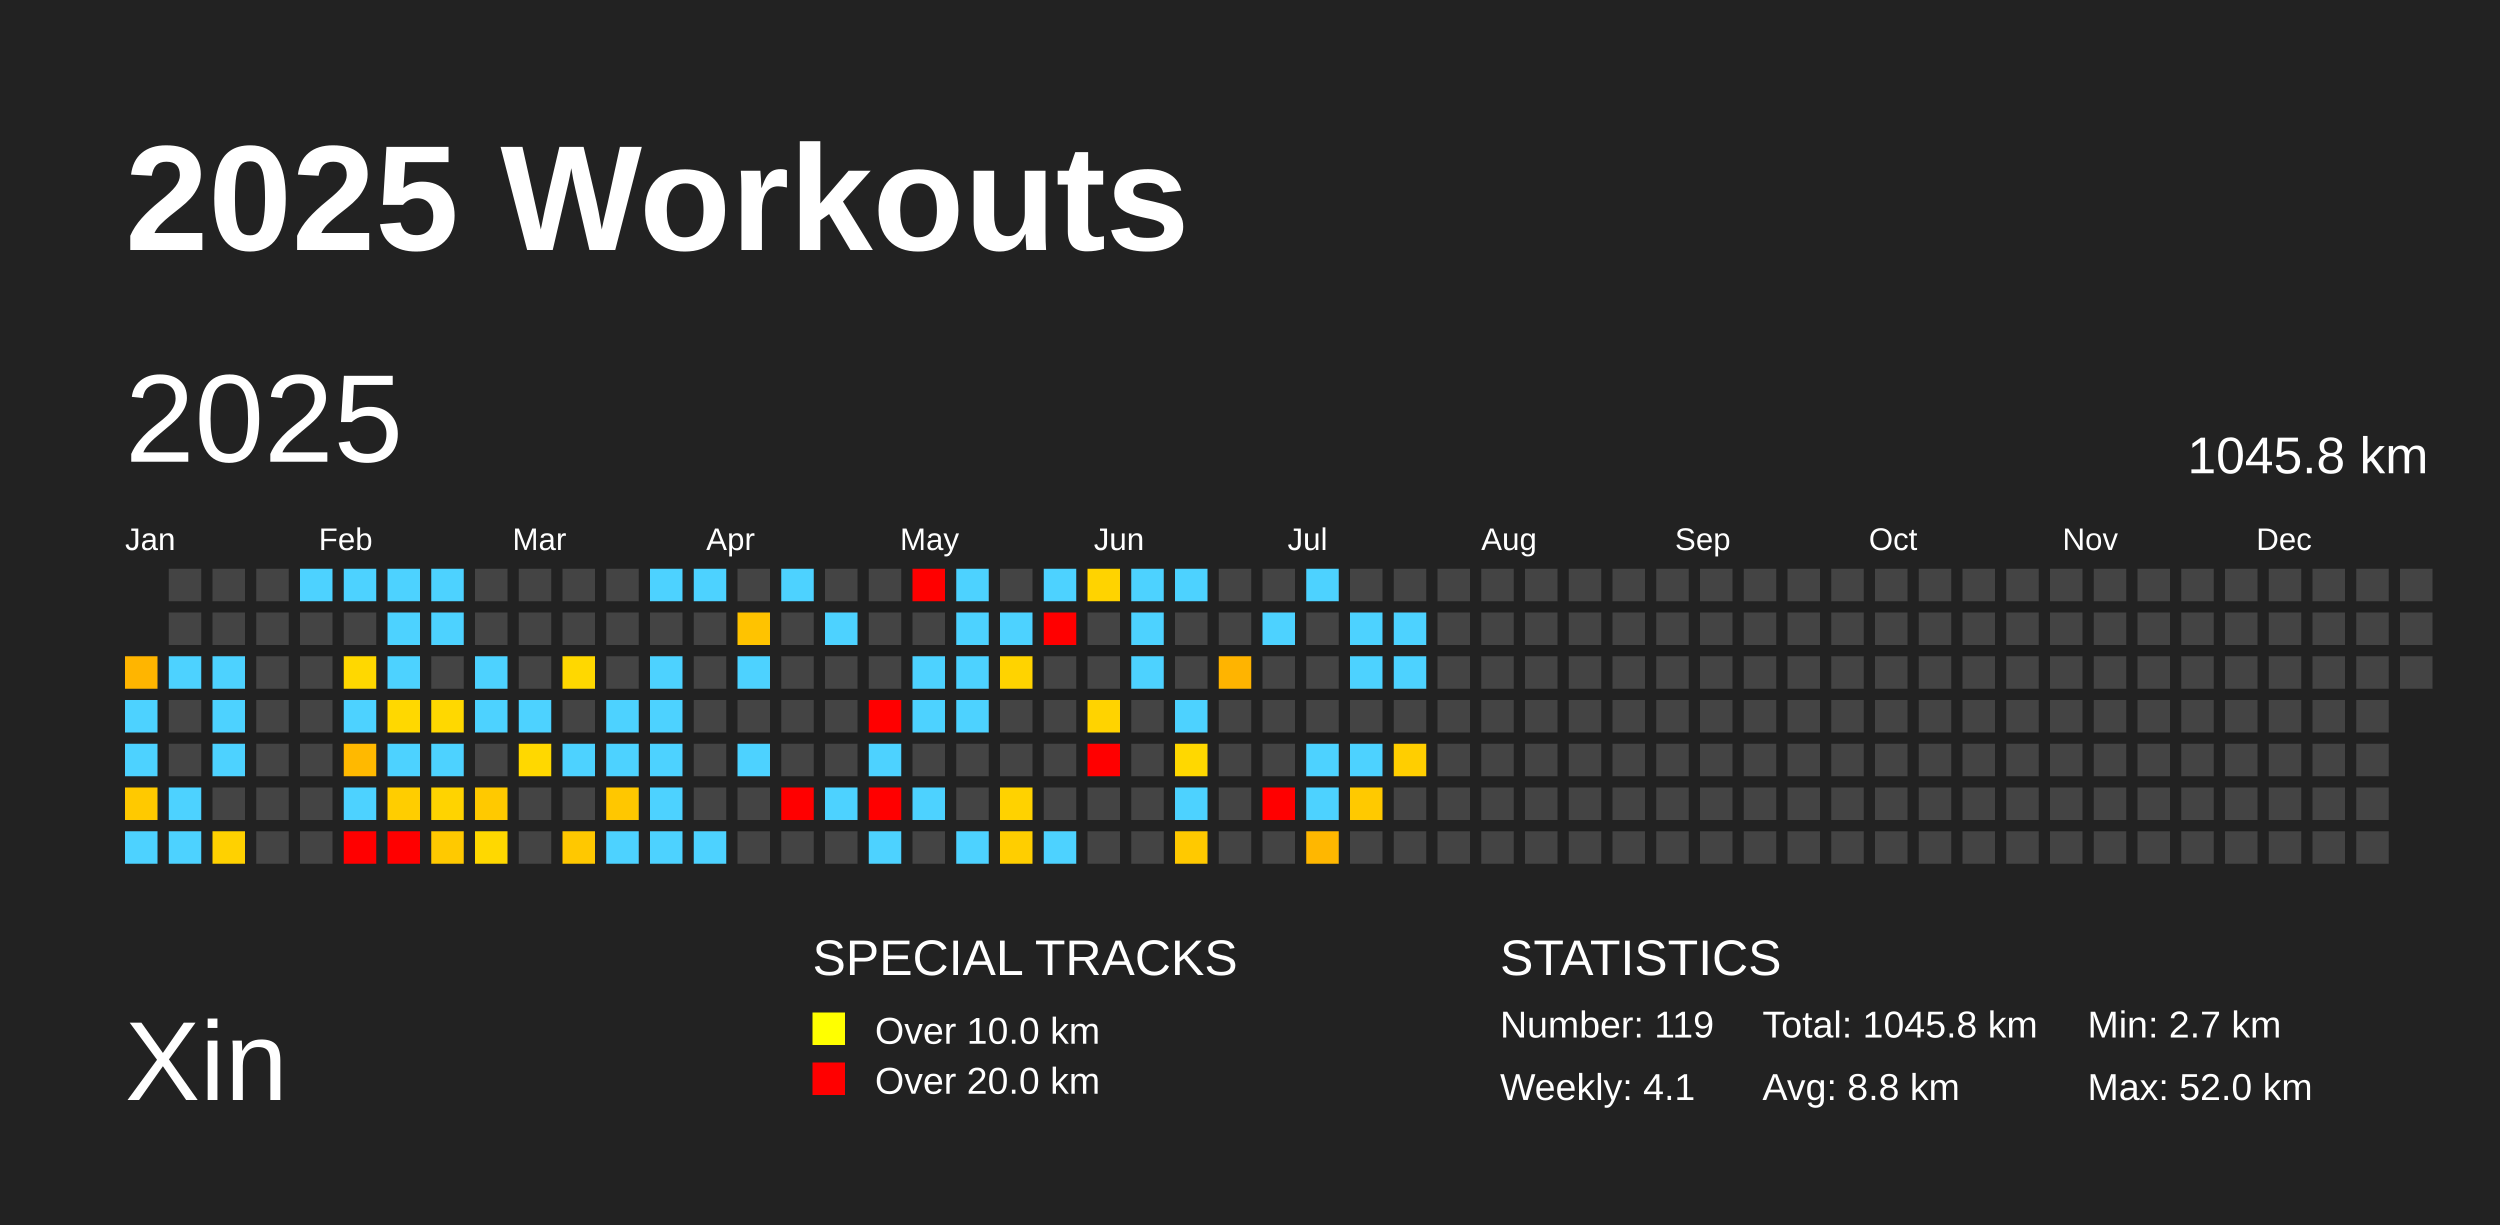
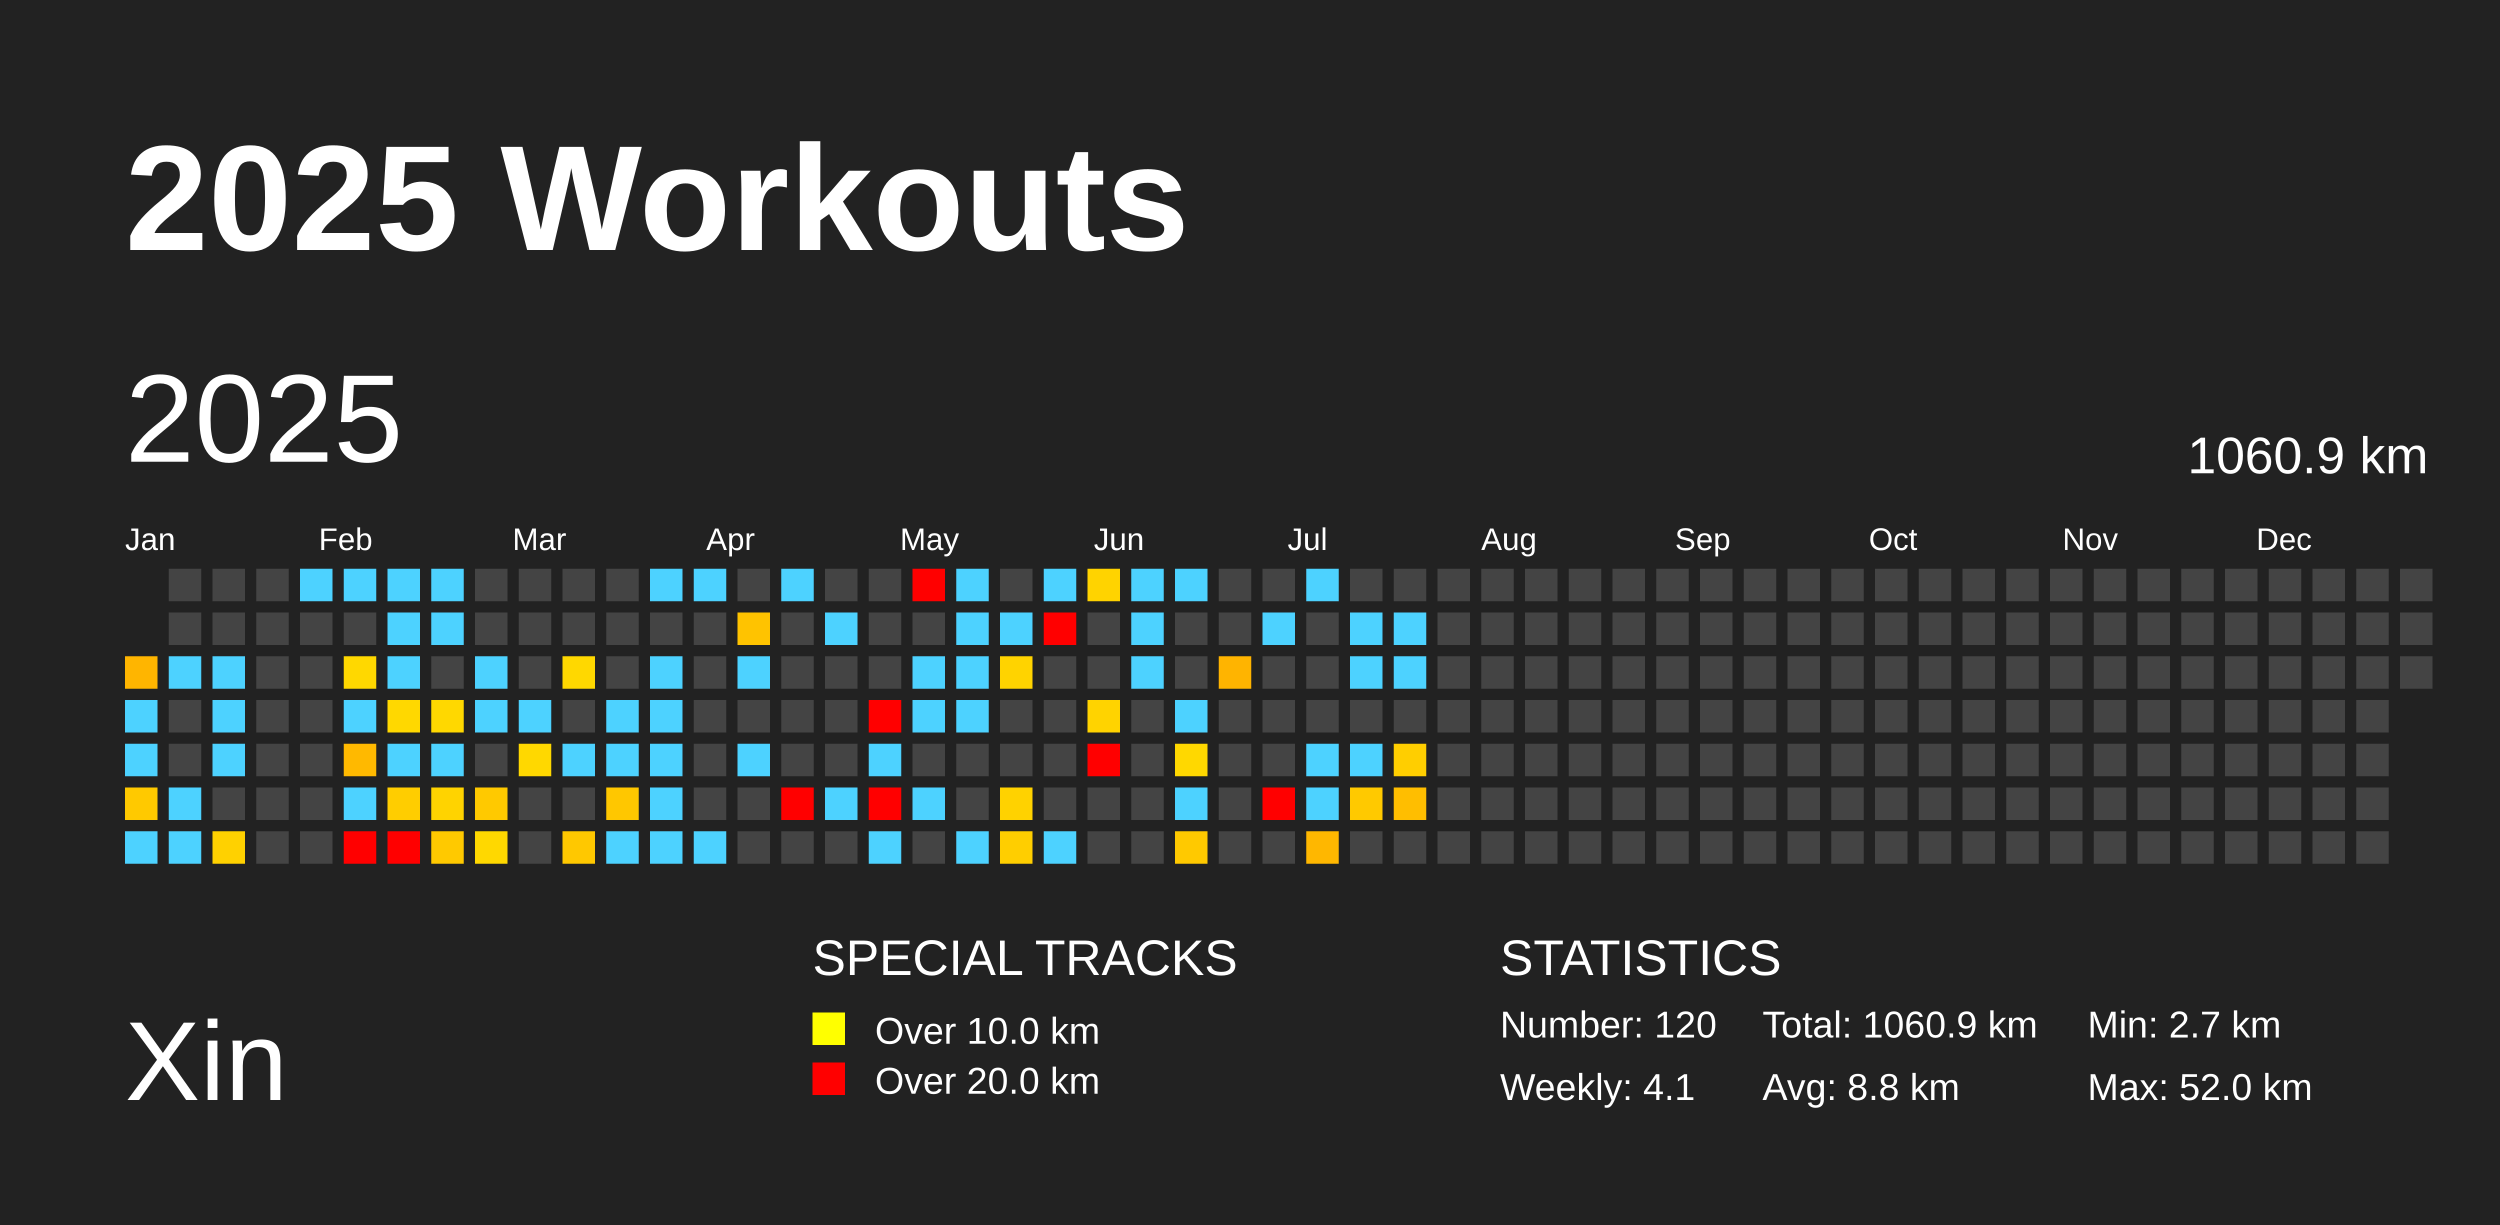
<svg xmlns="http://www.w3.org/2000/svg" baseProfile="full" height="98mm" version="1.1" viewBox="0,0,200,98" width="200mm">
  <defs />
  <rect fill="#222222" height="98" width="200" x="0" y="0" />
  <text fill="#FFFFFF" style="font-size:12px; font-family:Arial; font-weight:bold;" x="10" y="20">2025 Workouts</text>
  <text fill="#FFFFFF" style="font-size:9px; font-family:Arial" x="10" y="88">Xin</text>
  <text fill="#FFFFFF" style="font-size:4px; font-family:Arial" x="65" y="78">SPECIAL TRACKS</text>
  <rect fill="yellow" height="2.6" width="2.6" x="65" y="81" />
  <text fill="#FFFFFF" style="font-size:3px; font-family:Arial" x="70" y="83.5">Over 10.0 km</text>
  <rect fill="red" height="2.6" width="2.6" x="65" y="85" />
  <text fill="#FFFFFF" style="font-size:3px; font-family:Arial" x="70" y="87.5">Over 20.0 km</text>
  <text fill="#FFFFFF" style="font-size:4px; font-family:Arial" x="120" y="78">STATISTICS</text>
-   <text fill="#FFFFFF" style="font-size:3px; font-family:Arial" x="120" y="83">Number: 119</text>
+   <text fill="#FFFFFF" style="font-size:3px; font-family:Arial" x="120" y="83">Number: 120</text>
  <text fill="#FFFFFF" style="font-size:3px; font-family:Arial" x="120" y="88">Weekly: 4.1</text>
-   <text fill="#FFFFFF" style="font-size:3px; font-family:Arial" x="141" y="83">Total: 1045.8 km</text>
+   <text fill="#FFFFFF" style="font-size:3px; font-family:Arial" x="141" y="83">Total: 1060.9 km</text>
  <text fill="#FFFFFF" style="font-size:3px; font-family:Arial" x="141" y="88">Avg: 8.8 km</text>
  <text fill="#FFFFFF" style="font-size:3px; font-family:Arial" x="167" y="83">Min: 2.7 km</text>
  <text fill="#FFFFFF" style="font-size:3px; font-family:Arial" x="167" y="88">Max: 52.0 km</text>
  <text dominant-baseline="hanging" fill="#FFFFFF" style="font-size:10.0px; font-family:Arial;" x="10" y="30">2025</text>
-   <text dominant-baseline="hanging" fill="#FFFFFF" style="font-size:4.125px; font-family:Arial;" x="175" y="35">1045.8 km</text>
+   <text dominant-baseline="hanging" fill="#FFFFFF" style="font-size:4.125px; font-family:Arial;" x="175" y="35">1060.9 km</text>
  <text fill="#FFFFFF" style="font-size:2.5px; font-family:Arial" x="10.0" y="44">Jan</text>
  <text fill="#FFFFFF" style="font-size:2.5px; font-family:Arial" x="25.5" y="44">Feb</text>
  <text fill="#FFFFFF" style="font-size:2.5px; font-family:Arial" x="41.0" y="44">Mar</text>
  <text fill="#FFFFFF" style="font-size:2.5px; font-family:Arial" x="56.5" y="44">Apr</text>
  <text fill="#FFFFFF" style="font-size:2.5px; font-family:Arial" x="72.0" y="44">May</text>
  <text fill="#FFFFFF" style="font-size:2.5px; font-family:Arial" x="87.5" y="44">Jun</text>
  <text fill="#FFFFFF" style="font-size:2.5px; font-family:Arial" x="103.0" y="44">Jul</text>
  <text fill="#FFFFFF" style="font-size:2.5px; font-family:Arial" x="118.5" y="44">Aug</text>
  <text fill="#FFFFFF" style="font-size:2.5px; font-family:Arial" x="134.0" y="44">Sep</text>
  <text fill="#FFFFFF" style="font-size:2.5px; font-family:Arial" x="149.5" y="44">Oct</text>
  <text fill="#FFFFFF" style="font-size:2.5px; font-family:Arial" x="165.0" y="44">Nov</text>
  <text fill="#FFFFFF" style="font-size:2.5px; font-family:Arial" x="180.5" y="44">Dec</text>
  <rect fill="#ffb500" height="2.6" width="2.6" x="10.0" y="52.5" />
  <rect fill="#4dd2ff" height="2.6" width="2.6" x="10.0" y="56.0" />
  <rect fill="#4dd2ff" height="2.6" width="2.6" x="10.0" y="59.5" />
  <rect fill="#ffc900" height="2.6" width="2.6" x="10.0" y="63.0" />
  <rect fill="#4dd2ff" height="2.6" width="2.6" x="10.0" y="66.5" />
  <rect fill="#444444" height="2.6" width="2.6" x="13.5" y="45.5" />
  <rect fill="#444444" height="2.6" width="2.6" x="13.5" y="49.0" />
  <rect fill="#4dd2ff" height="2.6" width="2.6" x="13.5" y="52.5" />
  <rect fill="#444444" height="2.6" width="2.6" x="13.5" y="56.0" />
  <rect fill="#444444" height="2.6" width="2.6" x="13.5" y="59.5" />
  <rect fill="#4dd2ff" height="2.6" width="2.6" x="13.5" y="63.0" />
  <rect fill="#4dd2ff" height="2.6" width="2.6" x="13.5" y="66.5" />
  <rect fill="#444444" height="2.6" width="2.6" x="17.0" y="45.5" />
  <rect fill="#444444" height="2.6" width="2.6" x="17.0" y="49.0" />
  <rect fill="#4dd2ff" height="2.6" width="2.6" x="17.0" y="52.5" />
  <rect fill="#4dd2ff" height="2.6" width="2.6" x="17.0" y="56.0" />
  <rect fill="#4dd2ff" height="2.6" width="2.6" x="17.0" y="59.5" />
  <rect fill="#444444" height="2.6" width="2.6" x="17.0" y="63.0" />
  <rect fill="#ffd100" height="2.6" width="2.6" x="17.0" y="66.5" />
  <rect fill="#444444" height="2.6" width="2.6" x="20.5" y="45.5" />
  <rect fill="#444444" height="2.6" width="2.6" x="20.5" y="49.0" />
  <rect fill="#444444" height="2.6" width="2.6" x="20.5" y="52.5" />
  <rect fill="#444444" height="2.6" width="2.6" x="20.5" y="56.0" />
  <rect fill="#444444" height="2.6" width="2.6" x="20.5" y="59.5" />
  <rect fill="#444444" height="2.6" width="2.6" x="20.5" y="63.0" />
  <rect fill="#444444" height="2.6" width="2.6" x="20.5" y="66.5" />
  <rect fill="#4dd2ff" height="2.6" width="2.6" x="24.0" y="45.5" />
  <rect fill="#444444" height="2.6" width="2.6" x="24.0" y="49.0" />
  <rect fill="#444444" height="2.6" width="2.6" x="24.0" y="52.5" />
  <rect fill="#444444" height="2.6" width="2.6" x="24.0" y="56.0" />
  <rect fill="#444444" height="2.6" width="2.6" x="24.0" y="59.5" />
  <rect fill="#444444" height="2.6" width="2.6" x="24.0" y="63.0" />
  <rect fill="#444444" height="2.6" width="2.6" x="24.0" y="66.5" />
  <rect fill="#4dd2ff" height="2.6" width="2.6" x="27.5" y="45.5" />
  <rect fill="#444444" height="2.6" width="2.6" x="27.5" y="49.0" />
  <rect fill="#ffd800" height="2.6" width="2.6" x="27.5" y="52.5" />
  <rect fill="#4dd2ff" height="2.6" width="2.6" x="27.5" y="56.0" />
  <rect fill="#ffb900" height="2.6" width="2.6" x="27.5" y="59.5" />
  <rect fill="#4dd2ff" height="2.6" width="2.6" x="27.5" y="63.0" />
  <rect fill="red" height="2.6" width="2.6" x="27.5" y="66.5" />
  <rect fill="#4dd2ff" height="2.6" width="2.6" x="31.0" y="45.5" />
  <rect fill="#4dd2ff" height="2.6" width="2.6" x="31.0" y="49.0" />
  <rect fill="#4dd2ff" height="2.6" width="2.6" x="31.0" y="52.5" />
  <rect fill="#ffd800" height="2.6" width="2.6" x="31.0" y="56.0" />
  <rect fill="#4dd2ff" height="2.6" width="2.6" x="31.0" y="59.5" />
  <rect fill="#ffcd00" height="2.6" width="2.6" x="31.0" y="63.0" />
  <rect fill="red" height="2.6" width="2.6" x="31.0" y="66.5" />
  <rect fill="#4dd2ff" height="2.6" width="2.6" x="34.5" y="45.5" />
  <rect fill="#4dd2ff" height="2.6" width="2.6" x="34.5" y="49.0" />
  <rect fill="#444444" height="2.6" width="2.6" x="34.5" y="52.5" />
  <rect fill="#ffd800" height="2.6" width="2.6" x="34.5" y="56.0" />
  <rect fill="#4dd2ff" height="2.6" width="2.6" x="34.5" y="59.5" />
  <rect fill="#ffd300" height="2.6" width="2.6" x="34.5" y="63.0" />
  <rect fill="#ffc900" height="2.6" width="2.6" x="34.5" y="66.5" />
  <rect fill="#444444" height="2.6" width="2.6" x="38.0" y="45.5" />
  <rect fill="#444444" height="2.6" width="2.6" x="38.0" y="49.0" />
  <rect fill="#4dd2ff" height="2.6" width="2.6" x="38.0" y="52.5" />
  <rect fill="#4dd2ff" height="2.6" width="2.6" x="38.0" y="56.0" />
  <rect fill="#444444" height="2.6" width="2.6" x="38.0" y="59.5" />
  <rect fill="#ffc900" height="2.6" width="2.6" x="38.0" y="63.0" />
  <rect fill="#ffd800" height="2.6" width="2.6" x="38.0" y="66.5" />
  <rect fill="#444444" height="2.6" width="2.6" x="41.5" y="45.5" />
  <rect fill="#444444" height="2.6" width="2.6" x="41.5" y="49.0" />
  <rect fill="#444444" height="2.6" width="2.6" x="41.5" y="52.5" />
  <rect fill="#4dd2ff" height="2.6" width="2.6" x="41.5" y="56.0" />
  <rect fill="#ffd800" height="2.6" width="2.6" x="41.5" y="59.5" />
  <rect fill="#444444" height="2.6" width="2.6" x="41.5" y="63.0" />
  <rect fill="#444444" height="2.6" width="2.6" x="41.5" y="66.5" />
  <rect fill="#444444" height="2.6" width="2.6" x="45.0" y="45.5" />
  <rect fill="#444444" height="2.6" width="2.6" x="45.0" y="49.0" />
  <rect fill="#ffd800" height="2.6" width="2.6" x="45.0" y="52.5" />
  <rect fill="#444444" height="2.6" width="2.6" x="45.0" y="56.0" />
  <rect fill="#4dd2ff" height="2.6" width="2.6" x="45.0" y="59.5" />
  <rect fill="#444444" height="2.6" width="2.6" x="45.0" y="63.0" />
  <rect fill="#ffc800" height="2.6" width="2.6" x="45.0" y="66.5" />
  <rect fill="#444444" height="2.6" width="2.6" x="48.5" y="45.5" />
  <rect fill="#444444" height="2.6" width="2.6" x="48.5" y="49.0" />
  <rect fill="#444444" height="2.6" width="2.6" x="48.5" y="52.5" />
  <rect fill="#4dd2ff" height="2.6" width="2.6" x="48.5" y="56.0" />
  <rect fill="#4dd2ff" height="2.6" width="2.6" x="48.5" y="59.5" />
  <rect fill="#ffc700" height="2.6" width="2.6" x="48.5" y="63.0" />
  <rect fill="#4dd2ff" height="2.6" width="2.6" x="48.5" y="66.5" />
  <rect fill="#4dd2ff" height="2.6" width="2.6" x="52.0" y="45.5" />
  <rect fill="#444444" height="2.6" width="2.6" x="52.0" y="49.0" />
  <rect fill="#4dd2ff" height="2.6" width="2.6" x="52.0" y="52.5" />
  <rect fill="#4dd2ff" height="2.6" width="2.6" x="52.0" y="56.0" />
  <rect fill="#4dd2ff" height="2.6" width="2.6" x="52.0" y="59.5" />
  <rect fill="#4dd2ff" height="2.6" width="2.6" x="52.0" y="63.0" />
  <rect fill="#4dd2ff" height="2.6" width="2.6" x="52.0" y="66.5" />
  <rect fill="#4dd2ff" height="2.6" width="2.6" x="55.5" y="45.5" />
  <rect fill="#444444" height="2.6" width="2.6" x="55.5" y="49.0" />
  <rect fill="#444444" height="2.6" width="2.6" x="55.5" y="52.5" />
  <rect fill="#444444" height="2.6" width="2.6" x="55.5" y="56.0" />
  <rect fill="#444444" height="2.6" width="2.6" x="55.5" y="59.5" />
  <rect fill="#444444" height="2.6" width="2.6" x="55.5" y="63.0" />
  <rect fill="#4dd2ff" height="2.6" width="2.6" x="55.5" y="66.5" />
  <rect fill="#444444" height="2.6" width="2.6" x="59.0" y="45.5" />
  <rect fill="#ffc300" height="2.6" width="2.6" x="59.0" y="49.0" />
  <rect fill="#4dd2ff" height="2.6" width="2.6" x="59.0" y="52.5" />
  <rect fill="#444444" height="2.6" width="2.6" x="59.0" y="56.0" />
  <rect fill="#4dd2ff" height="2.6" width="2.6" x="59.0" y="59.5" />
  <rect fill="#444444" height="2.6" width="2.6" x="59.0" y="63.0" />
  <rect fill="#444444" height="2.6" width="2.6" x="59.0" y="66.5" />
  <rect fill="#4dd2ff" height="2.6" width="2.6" x="62.5" y="45.5" />
  <rect fill="#444444" height="2.6" width="2.6" x="62.5" y="49.0" />
  <rect fill="#444444" height="2.6" width="2.6" x="62.5" y="52.5" />
  <rect fill="#444444" height="2.6" width="2.6" x="62.5" y="56.0" />
  <rect fill="#444444" height="2.6" width="2.6" x="62.5" y="59.5" />
  <rect fill="red" height="2.6" width="2.6" x="62.5" y="63.0" />
  <rect fill="#444444" height="2.6" width="2.6" x="62.5" y="66.5" />
  <rect fill="#444444" height="2.6" width="2.6" x="66.0" y="45.5" />
  <rect fill="#4dd2ff" height="2.6" width="2.6" x="66.0" y="49.0" />
  <rect fill="#444444" height="2.6" width="2.6" x="66.0" y="52.5" />
  <rect fill="#444444" height="2.6" width="2.6" x="66.0" y="56.0" />
  <rect fill="#444444" height="2.6" width="2.6" x="66.0" y="59.5" />
  <rect fill="#4dd2ff" height="2.6" width="2.6" x="66.0" y="63.0" />
  <rect fill="#444444" height="2.6" width="2.6" x="66.0" y="66.5" />
  <rect fill="#444444" height="2.6" width="2.6" x="69.5" y="45.5" />
  <rect fill="#444444" height="2.6" width="2.6" x="69.5" y="49.0" />
  <rect fill="#444444" height="2.6" width="2.6" x="69.5" y="52.5" />
  <rect fill="red" height="2.6" width="2.6" x="69.5" y="56.0" />
  <rect fill="#4dd2ff" height="2.6" width="2.6" x="69.5" y="59.5" />
  <rect fill="red" height="2.6" width="2.6" x="69.5" y="63.0" />
  <rect fill="#4dd2ff" height="2.6" width="2.6" x="69.5" y="66.5" />
  <rect fill="red" height="2.6" width="2.6" x="73.0" y="45.5" />
  <rect fill="#444444" height="2.6" width="2.6" x="73.0" y="49.0" />
  <rect fill="#4dd2ff" height="2.6" width="2.6" x="73.0" y="52.5" />
  <rect fill="#4dd2ff" height="2.6" width="2.6" x="73.0" y="56.0" />
  <rect fill="#444444" height="2.6" width="2.6" x="73.0" y="59.5" />
  <rect fill="#4dd2ff" height="2.6" width="2.6" x="73.0" y="63.0" />
  <rect fill="#444444" height="2.6" width="2.6" x="73.0" y="66.5" />
  <rect fill="#4dd2ff" height="2.6" width="2.6" x="76.5" y="45.5" />
  <rect fill="#4dd2ff" height="2.6" width="2.6" x="76.5" y="49.0" />
  <rect fill="#4dd2ff" height="2.6" width="2.6" x="76.5" y="52.5" />
  <rect fill="#4dd2ff" height="2.6" width="2.6" x="76.5" y="56.0" />
  <rect fill="#444444" height="2.6" width="2.6" x="76.5" y="59.5" />
  <rect fill="#444444" height="2.6" width="2.6" x="76.5" y="63.0" />
  <rect fill="#4dd2ff" height="2.6" width="2.6" x="76.5" y="66.5" />
  <rect fill="#444444" height="2.6" width="2.6" x="80.0" y="45.5" />
  <rect fill="#4dd2ff" height="2.6" width="2.6" x="80.0" y="49.0" />
  <rect fill="#ffd300" height="2.6" width="2.6" x="80.0" y="52.5" />
  <rect fill="#444444" height="2.6" width="2.6" x="80.0" y="56.0" />
  <rect fill="#444444" height="2.6" width="2.6" x="80.0" y="59.5" />
  <rect fill="#ffd200" height="2.6" width="2.6" x="80.0" y="63.0" />
  <rect fill="#ffce00" height="2.6" width="2.6" x="80.0" y="66.5" />
  <rect fill="#4dd2ff" height="2.6" width="2.6" x="83.5" y="45.5" />
  <rect fill="red" height="2.6" width="2.6" x="83.5" y="49.0" />
  <rect fill="#444444" height="2.6" width="2.6" x="83.5" y="52.5" />
  <rect fill="#444444" height="2.6" width="2.6" x="83.5" y="56.0" />
  <rect fill="#444444" height="2.6" width="2.6" x="83.5" y="59.5" />
  <rect fill="#444444" height="2.6" width="2.6" x="83.5" y="63.0" />
  <rect fill="#4dd2ff" height="2.6" width="2.6" x="83.5" y="66.5" />
  <rect fill="#ffd300" height="2.6" width="2.6" x="87.0" y="45.5" />
  <rect fill="#444444" height="2.6" width="2.6" x="87.0" y="49.0" />
  <rect fill="#444444" height="2.6" width="2.6" x="87.0" y="52.5" />
  <rect fill="#ffd300" height="2.6" width="2.6" x="87.0" y="56.0" />
  <rect fill="red" height="2.6" width="2.6" x="87.0" y="59.5" />
  <rect fill="#444444" height="2.6" width="2.6" x="87.0" y="63.0" />
  <rect fill="#444444" height="2.6" width="2.6" x="87.0" y="66.5" />
  <rect fill="#4dd2ff" height="2.6" width="2.6" x="90.5" y="45.5" />
  <rect fill="#4dd2ff" height="2.6" width="2.6" x="90.5" y="49.0" />
  <rect fill="#4dd2ff" height="2.6" width="2.6" x="90.5" y="52.5" />
  <rect fill="#444444" height="2.6" width="2.6" x="90.5" y="56.0" />
  <rect fill="#444444" height="2.6" width="2.6" x="90.5" y="59.5" />
  <rect fill="#444444" height="2.6" width="2.6" x="90.5" y="63.0" />
  <rect fill="#444444" height="2.6" width="2.6" x="90.5" y="66.5" />
  <rect fill="#4dd2ff" height="2.6" width="2.6" x="94.0" y="45.5" />
  <rect fill="#444444" height="2.6" width="2.6" x="94.0" y="49.0" />
  <rect fill="#444444" height="2.6" width="2.6" x="94.0" y="52.5" />
  <rect fill="#4dd2ff" height="2.6" width="2.6" x="94.0" y="56.0" />
  <rect fill="#ffd800" height="2.6" width="2.6" x="94.0" y="59.5" />
  <rect fill="#4dd2ff" height="2.6" width="2.6" x="94.0" y="63.0" />
  <rect fill="#ffc900" height="2.6" width="2.6" x="94.0" y="66.5" />
  <rect fill="#444444" height="2.6" width="2.6" x="97.5" y="45.5" />
  <rect fill="#444444" height="2.6" width="2.6" x="97.5" y="49.0" />
  <rect fill="#ffb400" height="2.6" width="2.6" x="97.5" y="52.5" />
  <rect fill="#444444" height="2.6" width="2.6" x="97.5" y="56.0" />
  <rect fill="#444444" height="2.6" width="2.6" x="97.5" y="59.5" />
  <rect fill="#444444" height="2.6" width="2.6" x="97.5" y="63.0" />
  <rect fill="#444444" height="2.6" width="2.6" x="97.5" y="66.5" />
  <rect fill="#444444" height="2.6" width="2.6" x="101.0" y="45.5" />
  <rect fill="#4dd2ff" height="2.6" width="2.6" x="101.0" y="49.0" />
  <rect fill="#444444" height="2.6" width="2.6" x="101.0" y="52.5" />
  <rect fill="#444444" height="2.6" width="2.6" x="101.0" y="56.0" />
  <rect fill="#444444" height="2.6" width="2.6" x="101.0" y="59.5" />
  <rect fill="red" height="2.6" width="2.6" x="101.0" y="63.0" />
  <rect fill="#444444" height="2.6" width="2.6" x="101.0" y="66.5" />
  <rect fill="#4dd2ff" height="2.6" width="2.6" x="104.5" y="45.5" />
  <rect fill="#444444" height="2.6" width="2.6" x="104.5" y="49.0" />
  <rect fill="#444444" height="2.6" width="2.6" x="104.5" y="52.5" />
  <rect fill="#444444" height="2.6" width="2.6" x="104.5" y="56.0" />
  <rect fill="#4dd2ff" height="2.6" width="2.6" x="104.5" y="59.5" />
  <rect fill="#4dd2ff" height="2.6" width="2.6" x="104.5" y="63.0" />
  <rect fill="#ffb700" height="2.6" width="2.6" x="104.5" y="66.5" />
  <rect fill="#444444" height="2.6" width="2.6" x="108.0" y="45.5" />
  <rect fill="#4dd2ff" height="2.6" width="2.6" x="108.0" y="49.0" />
  <rect fill="#4dd2ff" height="2.6" width="2.6" x="108.0" y="52.5" />
  <rect fill="#444444" height="2.6" width="2.6" x="108.0" y="56.0" />
  <rect fill="#4dd2ff" height="2.6" width="2.6" x="108.0" y="59.5" />
  <rect fill="#ffc900" height="2.6" width="2.6" x="108.0" y="63.0" />
  <rect fill="#444444" height="2.6" width="2.6" x="108.0" y="66.5" />
  <rect fill="#444444" height="2.6" width="2.6" x="111.5" y="45.5" />
  <rect fill="#4dd2ff" height="2.6" width="2.6" x="111.5" y="49.0" />
  <rect fill="#4dd2ff" height="2.6" width="2.6" x="111.5" y="52.5" />
  <rect fill="#444444" height="2.6" width="2.6" x="111.5" y="56.0" />
  <rect fill="#ffce00" height="2.6" width="2.6" x="111.5" y="59.5" />
-   <rect fill="#444444" height="2.6" width="2.6" x="111.5" y="63.0" />
+   <rect fill="#ffbe00" height="2.6" width="2.6" x="111.5" y="63.0" />
  <rect fill="#444444" height="2.6" width="2.6" x="111.5" y="66.5" />
  <rect fill="#444444" height="2.6" width="2.6" x="115.0" y="45.5" />
  <rect fill="#444444" height="2.6" width="2.6" x="115.0" y="49.0" />
  <rect fill="#444444" height="2.6" width="2.6" x="115.0" y="52.5" />
  <rect fill="#444444" height="2.6" width="2.6" x="115.0" y="56.0" />
  <rect fill="#444444" height="2.6" width="2.6" x="115.0" y="59.5" />
  <rect fill="#444444" height="2.6" width="2.6" x="115.0" y="63.0" />
  <rect fill="#444444" height="2.6" width="2.6" x="115.0" y="66.5" />
  <rect fill="#444444" height="2.6" width="2.6" x="118.5" y="45.5" />
  <rect fill="#444444" height="2.6" width="2.6" x="118.5" y="49.0" />
  <rect fill="#444444" height="2.6" width="2.6" x="118.5" y="52.5" />
  <rect fill="#444444" height="2.6" width="2.6" x="118.5" y="56.0" />
  <rect fill="#444444" height="2.6" width="2.6" x="118.5" y="59.5" />
  <rect fill="#444444" height="2.6" width="2.6" x="118.5" y="63.0" />
  <rect fill="#444444" height="2.6" width="2.6" x="118.5" y="66.5" />
  <rect fill="#444444" height="2.6" width="2.6" x="122.0" y="45.5" />
  <rect fill="#444444" height="2.6" width="2.6" x="122.0" y="49.0" />
  <rect fill="#444444" height="2.6" width="2.6" x="122.0" y="52.5" />
  <rect fill="#444444" height="2.6" width="2.6" x="122.0" y="56.0" />
  <rect fill="#444444" height="2.6" width="2.6" x="122.0" y="59.5" />
  <rect fill="#444444" height="2.6" width="2.6" x="122.0" y="63.0" />
  <rect fill="#444444" height="2.6" width="2.6" x="122.0" y="66.5" />
  <rect fill="#444444" height="2.6" width="2.6" x="125.5" y="45.5" />
  <rect fill="#444444" height="2.6" width="2.6" x="125.5" y="49.0" />
  <rect fill="#444444" height="2.6" width="2.6" x="125.5" y="52.5" />
  <rect fill="#444444" height="2.6" width="2.6" x="125.5" y="56.0" />
  <rect fill="#444444" height="2.6" width="2.6" x="125.5" y="59.5" />
  <rect fill="#444444" height="2.6" width="2.6" x="125.5" y="63.0" />
  <rect fill="#444444" height="2.6" width="2.6" x="125.5" y="66.5" />
  <rect fill="#444444" height="2.6" width="2.6" x="129.0" y="45.5" />
  <rect fill="#444444" height="2.6" width="2.6" x="129.0" y="49.0" />
  <rect fill="#444444" height="2.6" width="2.6" x="129.0" y="52.5" />
  <rect fill="#444444" height="2.6" width="2.6" x="129.0" y="56.0" />
  <rect fill="#444444" height="2.6" width="2.6" x="129.0" y="59.5" />
  <rect fill="#444444" height="2.6" width="2.6" x="129.0" y="63.0" />
  <rect fill="#444444" height="2.6" width="2.6" x="129.0" y="66.5" />
  <rect fill="#444444" height="2.6" width="2.6" x="132.5" y="45.5" />
  <rect fill="#444444" height="2.6" width="2.6" x="132.5" y="49.0" />
  <rect fill="#444444" height="2.6" width="2.6" x="132.5" y="52.5" />
  <rect fill="#444444" height="2.6" width="2.6" x="132.5" y="56.0" />
  <rect fill="#444444" height="2.6" width="2.6" x="132.5" y="59.5" />
  <rect fill="#444444" height="2.6" width="2.6" x="132.5" y="63.0" />
  <rect fill="#444444" height="2.6" width="2.6" x="132.5" y="66.5" />
  <rect fill="#444444" height="2.6" width="2.6" x="136.0" y="45.5" />
  <rect fill="#444444" height="2.6" width="2.6" x="136.0" y="49.0" />
  <rect fill="#444444" height="2.6" width="2.6" x="136.0" y="52.5" />
  <rect fill="#444444" height="2.6" width="2.6" x="136.0" y="56.0" />
  <rect fill="#444444" height="2.6" width="2.6" x="136.0" y="59.5" />
  <rect fill="#444444" height="2.6" width="2.6" x="136.0" y="63.0" />
  <rect fill="#444444" height="2.6" width="2.6" x="136.0" y="66.5" />
  <rect fill="#444444" height="2.6" width="2.6" x="139.5" y="45.5" />
  <rect fill="#444444" height="2.6" width="2.6" x="139.5" y="49.0" />
  <rect fill="#444444" height="2.6" width="2.6" x="139.5" y="52.5" />
  <rect fill="#444444" height="2.6" width="2.6" x="139.5" y="56.0" />
  <rect fill="#444444" height="2.6" width="2.6" x="139.5" y="59.5" />
  <rect fill="#444444" height="2.6" width="2.6" x="139.5" y="63.0" />
  <rect fill="#444444" height="2.6" width="2.6" x="139.5" y="66.5" />
  <rect fill="#444444" height="2.6" width="2.6" x="143.0" y="45.5" />
  <rect fill="#444444" height="2.6" width="2.6" x="143.0" y="49.0" />
  <rect fill="#444444" height="2.6" width="2.6" x="143.0" y="52.5" />
  <rect fill="#444444" height="2.6" width="2.6" x="143.0" y="56.0" />
  <rect fill="#444444" height="2.6" width="2.6" x="143.0" y="59.5" />
  <rect fill="#444444" height="2.6" width="2.6" x="143.0" y="63.0" />
  <rect fill="#444444" height="2.6" width="2.6" x="143.0" y="66.5" />
  <rect fill="#444444" height="2.6" width="2.6" x="146.5" y="45.5" />
  <rect fill="#444444" height="2.6" width="2.6" x="146.5" y="49.0" />
  <rect fill="#444444" height="2.6" width="2.6" x="146.5" y="52.5" />
  <rect fill="#444444" height="2.6" width="2.6" x="146.5" y="56.0" />
  <rect fill="#444444" height="2.6" width="2.6" x="146.5" y="59.5" />
  <rect fill="#444444" height="2.6" width="2.6" x="146.5" y="63.0" />
  <rect fill="#444444" height="2.6" width="2.6" x="146.5" y="66.5" />
  <rect fill="#444444" height="2.6" width="2.6" x="150.0" y="45.5" />
  <rect fill="#444444" height="2.6" width="2.6" x="150.0" y="49.0" />
  <rect fill="#444444" height="2.6" width="2.6" x="150.0" y="52.5" />
  <rect fill="#444444" height="2.6" width="2.6" x="150.0" y="56.0" />
  <rect fill="#444444" height="2.6" width="2.6" x="150.0" y="59.5" />
  <rect fill="#444444" height="2.6" width="2.6" x="150.0" y="63.0" />
  <rect fill="#444444" height="2.6" width="2.6" x="150.0" y="66.5" />
  <rect fill="#444444" height="2.6" width="2.6" x="153.5" y="45.5" />
  <rect fill="#444444" height="2.6" width="2.6" x="153.5" y="49.0" />
  <rect fill="#444444" height="2.6" width="2.6" x="153.5" y="52.5" />
  <rect fill="#444444" height="2.6" width="2.6" x="153.5" y="56.0" />
  <rect fill="#444444" height="2.6" width="2.6" x="153.5" y="59.5" />
  <rect fill="#444444" height="2.6" width="2.6" x="153.5" y="63.0" />
  <rect fill="#444444" height="2.6" width="2.6" x="153.5" y="66.5" />
  <rect fill="#444444" height="2.6" width="2.6" x="157.0" y="45.5" />
  <rect fill="#444444" height="2.6" width="2.6" x="157.0" y="49.0" />
  <rect fill="#444444" height="2.6" width="2.6" x="157.0" y="52.5" />
  <rect fill="#444444" height="2.6" width="2.6" x="157.0" y="56.0" />
  <rect fill="#444444" height="2.6" width="2.6" x="157.0" y="59.5" />
  <rect fill="#444444" height="2.6" width="2.6" x="157.0" y="63.0" />
  <rect fill="#444444" height="2.6" width="2.6" x="157.0" y="66.5" />
  <rect fill="#444444" height="2.6" width="2.6" x="160.5" y="45.5" />
  <rect fill="#444444" height="2.6" width="2.6" x="160.5" y="49.0" />
  <rect fill="#444444" height="2.6" width="2.6" x="160.5" y="52.5" />
  <rect fill="#444444" height="2.6" width="2.6" x="160.5" y="56.0" />
  <rect fill="#444444" height="2.6" width="2.6" x="160.5" y="59.5" />
  <rect fill="#444444" height="2.6" width="2.6" x="160.5" y="63.0" />
  <rect fill="#444444" height="2.6" width="2.6" x="160.5" y="66.5" />
  <rect fill="#444444" height="2.6" width="2.6" x="164.0" y="45.5" />
  <rect fill="#444444" height="2.6" width="2.6" x="164.0" y="49.0" />
  <rect fill="#444444" height="2.6" width="2.6" x="164.0" y="52.5" />
  <rect fill="#444444" height="2.6" width="2.6" x="164.0" y="56.0" />
  <rect fill="#444444" height="2.6" width="2.6" x="164.0" y="59.5" />
  <rect fill="#444444" height="2.6" width="2.6" x="164.0" y="63.0" />
  <rect fill="#444444" height="2.6" width="2.6" x="164.0" y="66.5" />
  <rect fill="#444444" height="2.6" width="2.6" x="167.5" y="45.5" />
  <rect fill="#444444" height="2.6" width="2.6" x="167.5" y="49.0" />
  <rect fill="#444444" height="2.6" width="2.6" x="167.5" y="52.5" />
  <rect fill="#444444" height="2.6" width="2.6" x="167.5" y="56.0" />
  <rect fill="#444444" height="2.6" width="2.6" x="167.5" y="59.5" />
  <rect fill="#444444" height="2.6" width="2.6" x="167.5" y="63.0" />
  <rect fill="#444444" height="2.6" width="2.6" x="167.5" y="66.5" />
  <rect fill="#444444" height="2.6" width="2.6" x="171.0" y="45.5" />
  <rect fill="#444444" height="2.6" width="2.6" x="171.0" y="49.0" />
  <rect fill="#444444" height="2.6" width="2.6" x="171.0" y="52.5" />
  <rect fill="#444444" height="2.6" width="2.6" x="171.0" y="56.0" />
  <rect fill="#444444" height="2.6" width="2.6" x="171.0" y="59.5" />
  <rect fill="#444444" height="2.6" width="2.6" x="171.0" y="63.0" />
  <rect fill="#444444" height="2.6" width="2.6" x="171.0" y="66.5" />
  <rect fill="#444444" height="2.6" width="2.6" x="174.5" y="45.5" />
  <rect fill="#444444" height="2.6" width="2.6" x="174.5" y="49.0" />
  <rect fill="#444444" height="2.6" width="2.6" x="174.5" y="52.5" />
  <rect fill="#444444" height="2.6" width="2.6" x="174.5" y="56.0" />
  <rect fill="#444444" height="2.6" width="2.6" x="174.5" y="59.5" />
  <rect fill="#444444" height="2.6" width="2.6" x="174.5" y="63.0" />
  <rect fill="#444444" height="2.6" width="2.6" x="174.5" y="66.5" />
  <rect fill="#444444" height="2.6" width="2.6" x="178.0" y="45.5" />
  <rect fill="#444444" height="2.6" width="2.6" x="178.0" y="49.0" />
  <rect fill="#444444" height="2.6" width="2.6" x="178.0" y="52.5" />
  <rect fill="#444444" height="2.6" width="2.6" x="178.0" y="56.0" />
  <rect fill="#444444" height="2.6" width="2.6" x="178.0" y="59.5" />
  <rect fill="#444444" height="2.6" width="2.6" x="178.0" y="63.0" />
  <rect fill="#444444" height="2.6" width="2.6" x="178.0" y="66.5" />
  <rect fill="#444444" height="2.6" width="2.6" x="181.5" y="45.5" />
  <rect fill="#444444" height="2.6" width="2.6" x="181.5" y="49.0" />
  <rect fill="#444444" height="2.6" width="2.6" x="181.5" y="52.5" />
  <rect fill="#444444" height="2.6" width="2.6" x="181.5" y="56.0" />
  <rect fill="#444444" height="2.6" width="2.6" x="181.5" y="59.5" />
  <rect fill="#444444" height="2.6" width="2.6" x="181.5" y="63.0" />
  <rect fill="#444444" height="2.6" width="2.6" x="181.5" y="66.5" />
  <rect fill="#444444" height="2.6" width="2.6" x="185.0" y="45.5" />
  <rect fill="#444444" height="2.6" width="2.6" x="185.0" y="49.0" />
  <rect fill="#444444" height="2.6" width="2.6" x="185.0" y="52.5" />
  <rect fill="#444444" height="2.6" width="2.6" x="185.0" y="56.0" />
  <rect fill="#444444" height="2.6" width="2.6" x="185.0" y="59.5" />
  <rect fill="#444444" height="2.6" width="2.6" x="185.0" y="63.0" />
  <rect fill="#444444" height="2.6" width="2.6" x="185.0" y="66.5" />
  <rect fill="#444444" height="2.6" width="2.6" x="188.5" y="45.5" />
  <rect fill="#444444" height="2.6" width="2.6" x="188.5" y="49.0" />
  <rect fill="#444444" height="2.6" width="2.6" x="188.5" y="52.5" />
  <rect fill="#444444" height="2.6" width="2.6" x="188.5" y="56.0" />
  <rect fill="#444444" height="2.6" width="2.6" x="188.5" y="59.5" />
  <rect fill="#444444" height="2.6" width="2.6" x="188.5" y="63.0" />
  <rect fill="#444444" height="2.6" width="2.6" x="188.5" y="66.5" />
  <rect fill="#444444" height="2.6" width="2.6" x="192.0" y="45.5" />
  <rect fill="#444444" height="2.6" width="2.6" x="192.0" y="49.0" />
  <rect fill="#444444" height="2.6" width="2.6" x="192.0" y="52.5" />
</svg>
